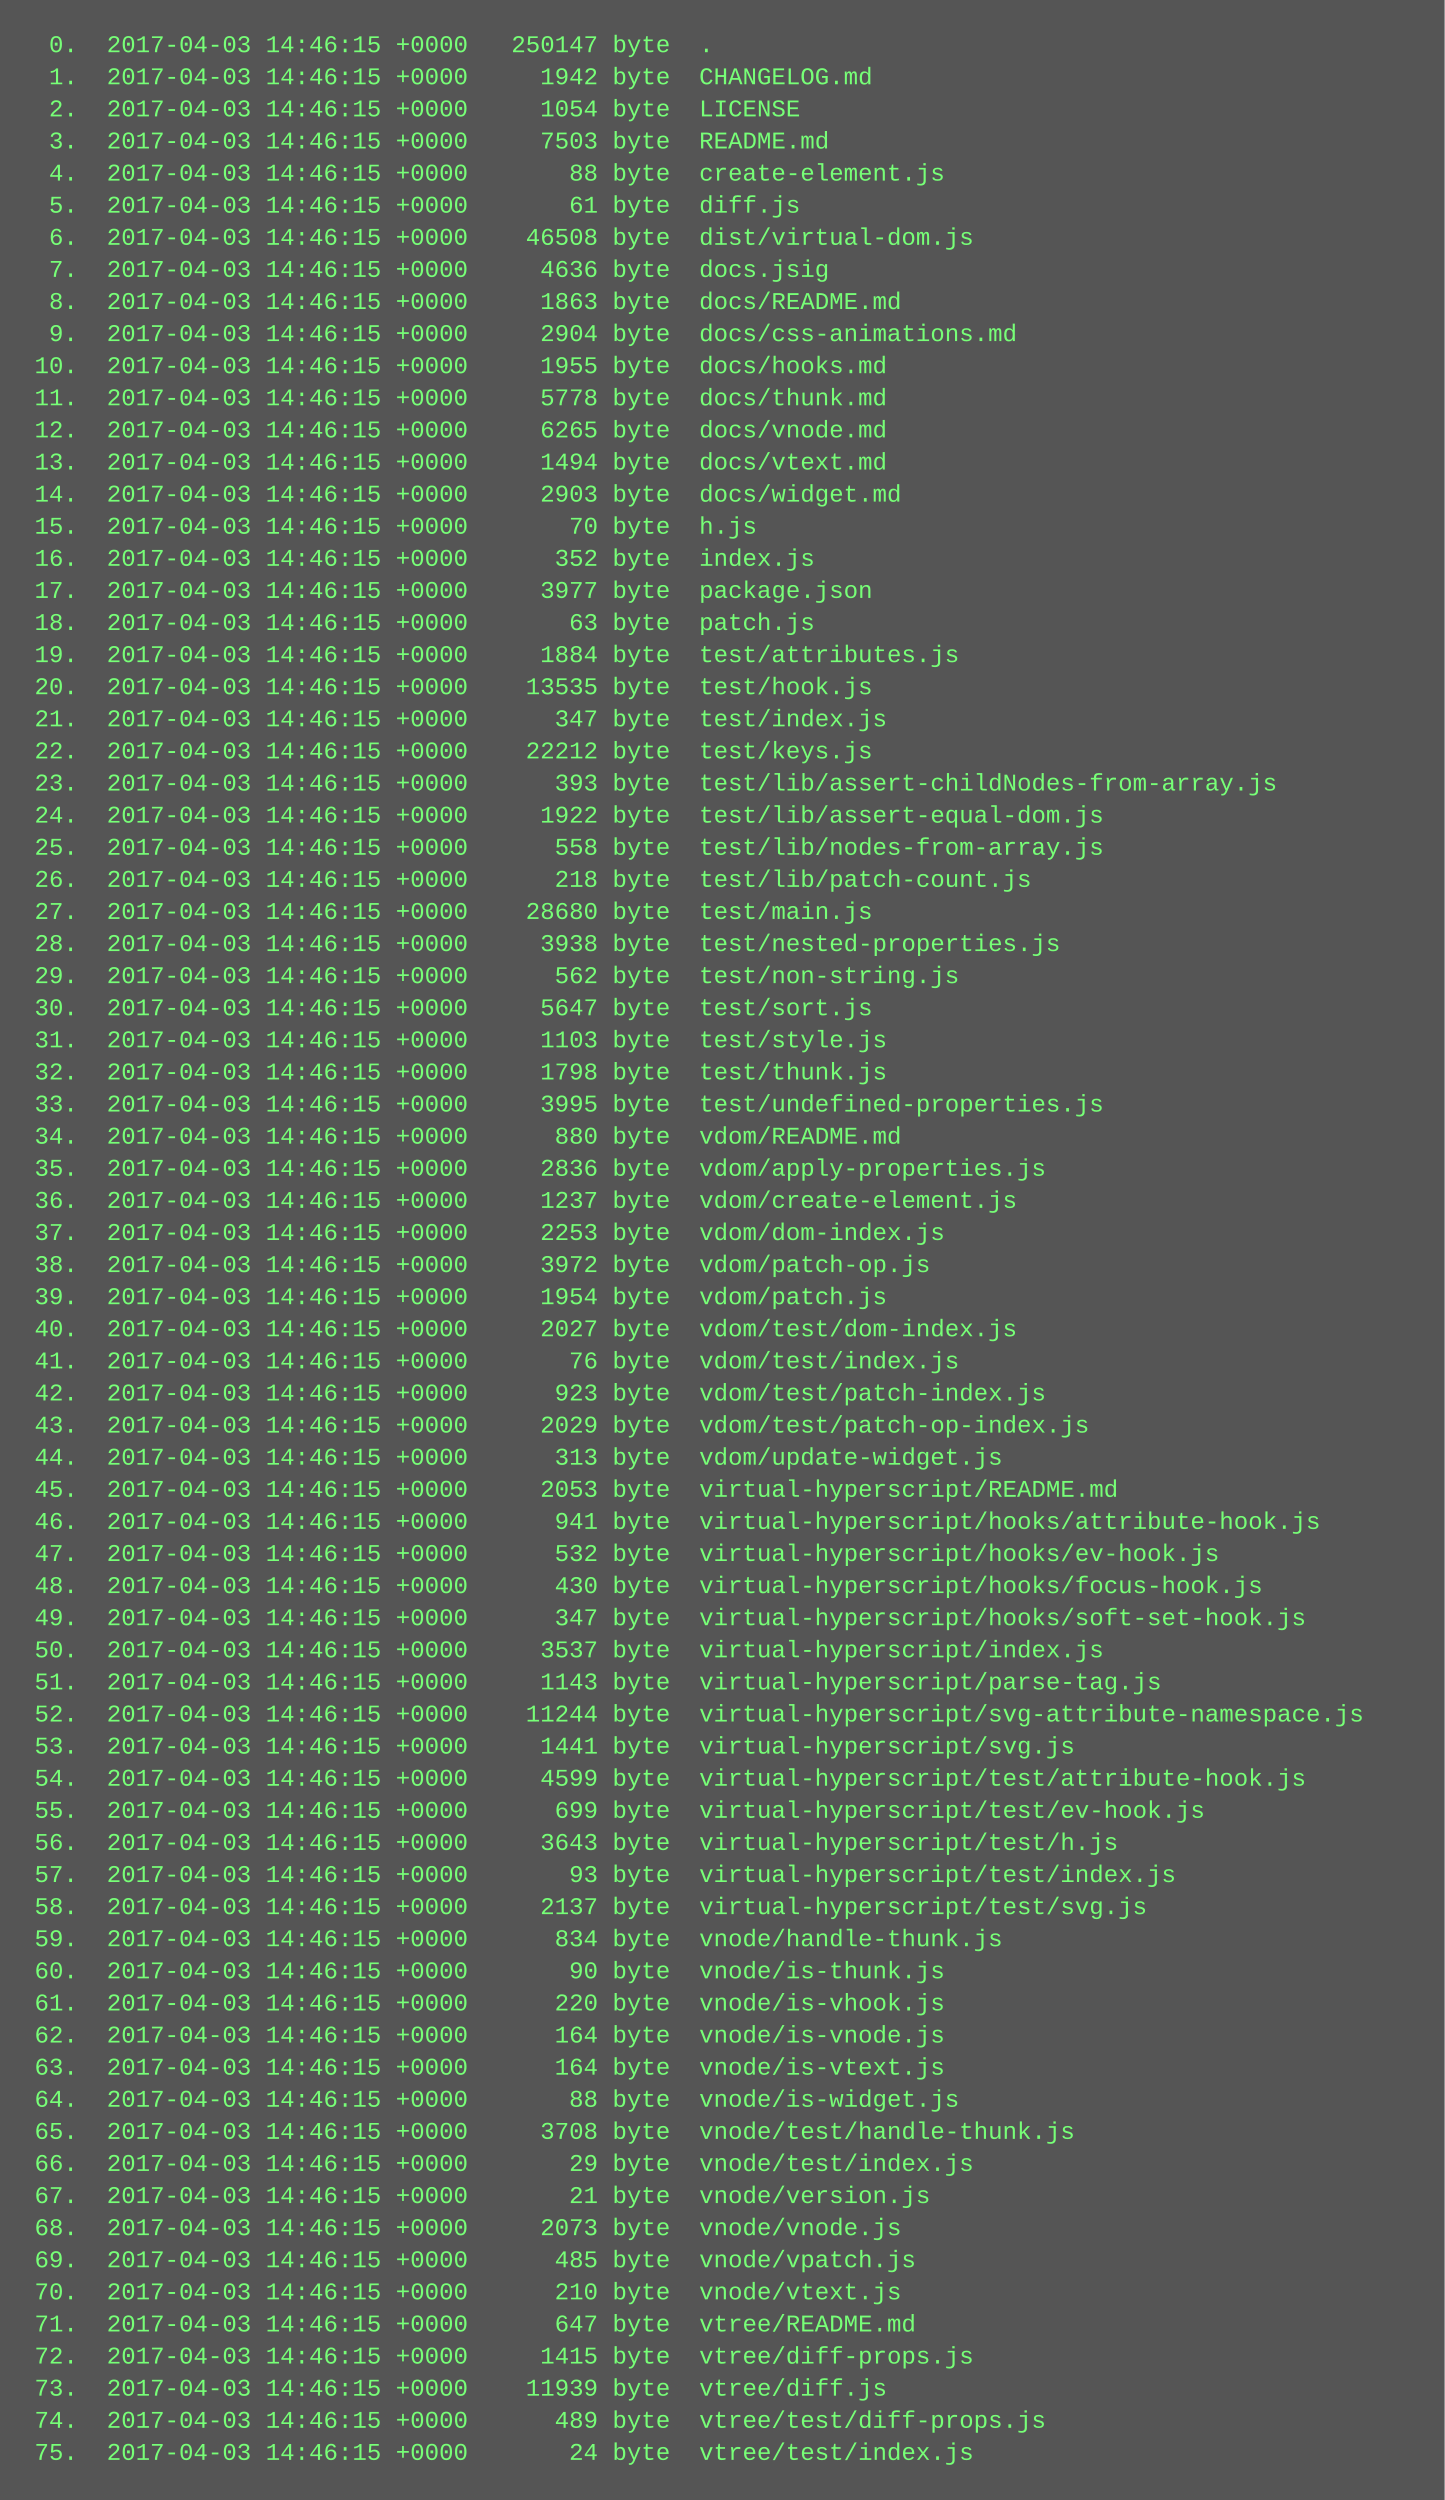
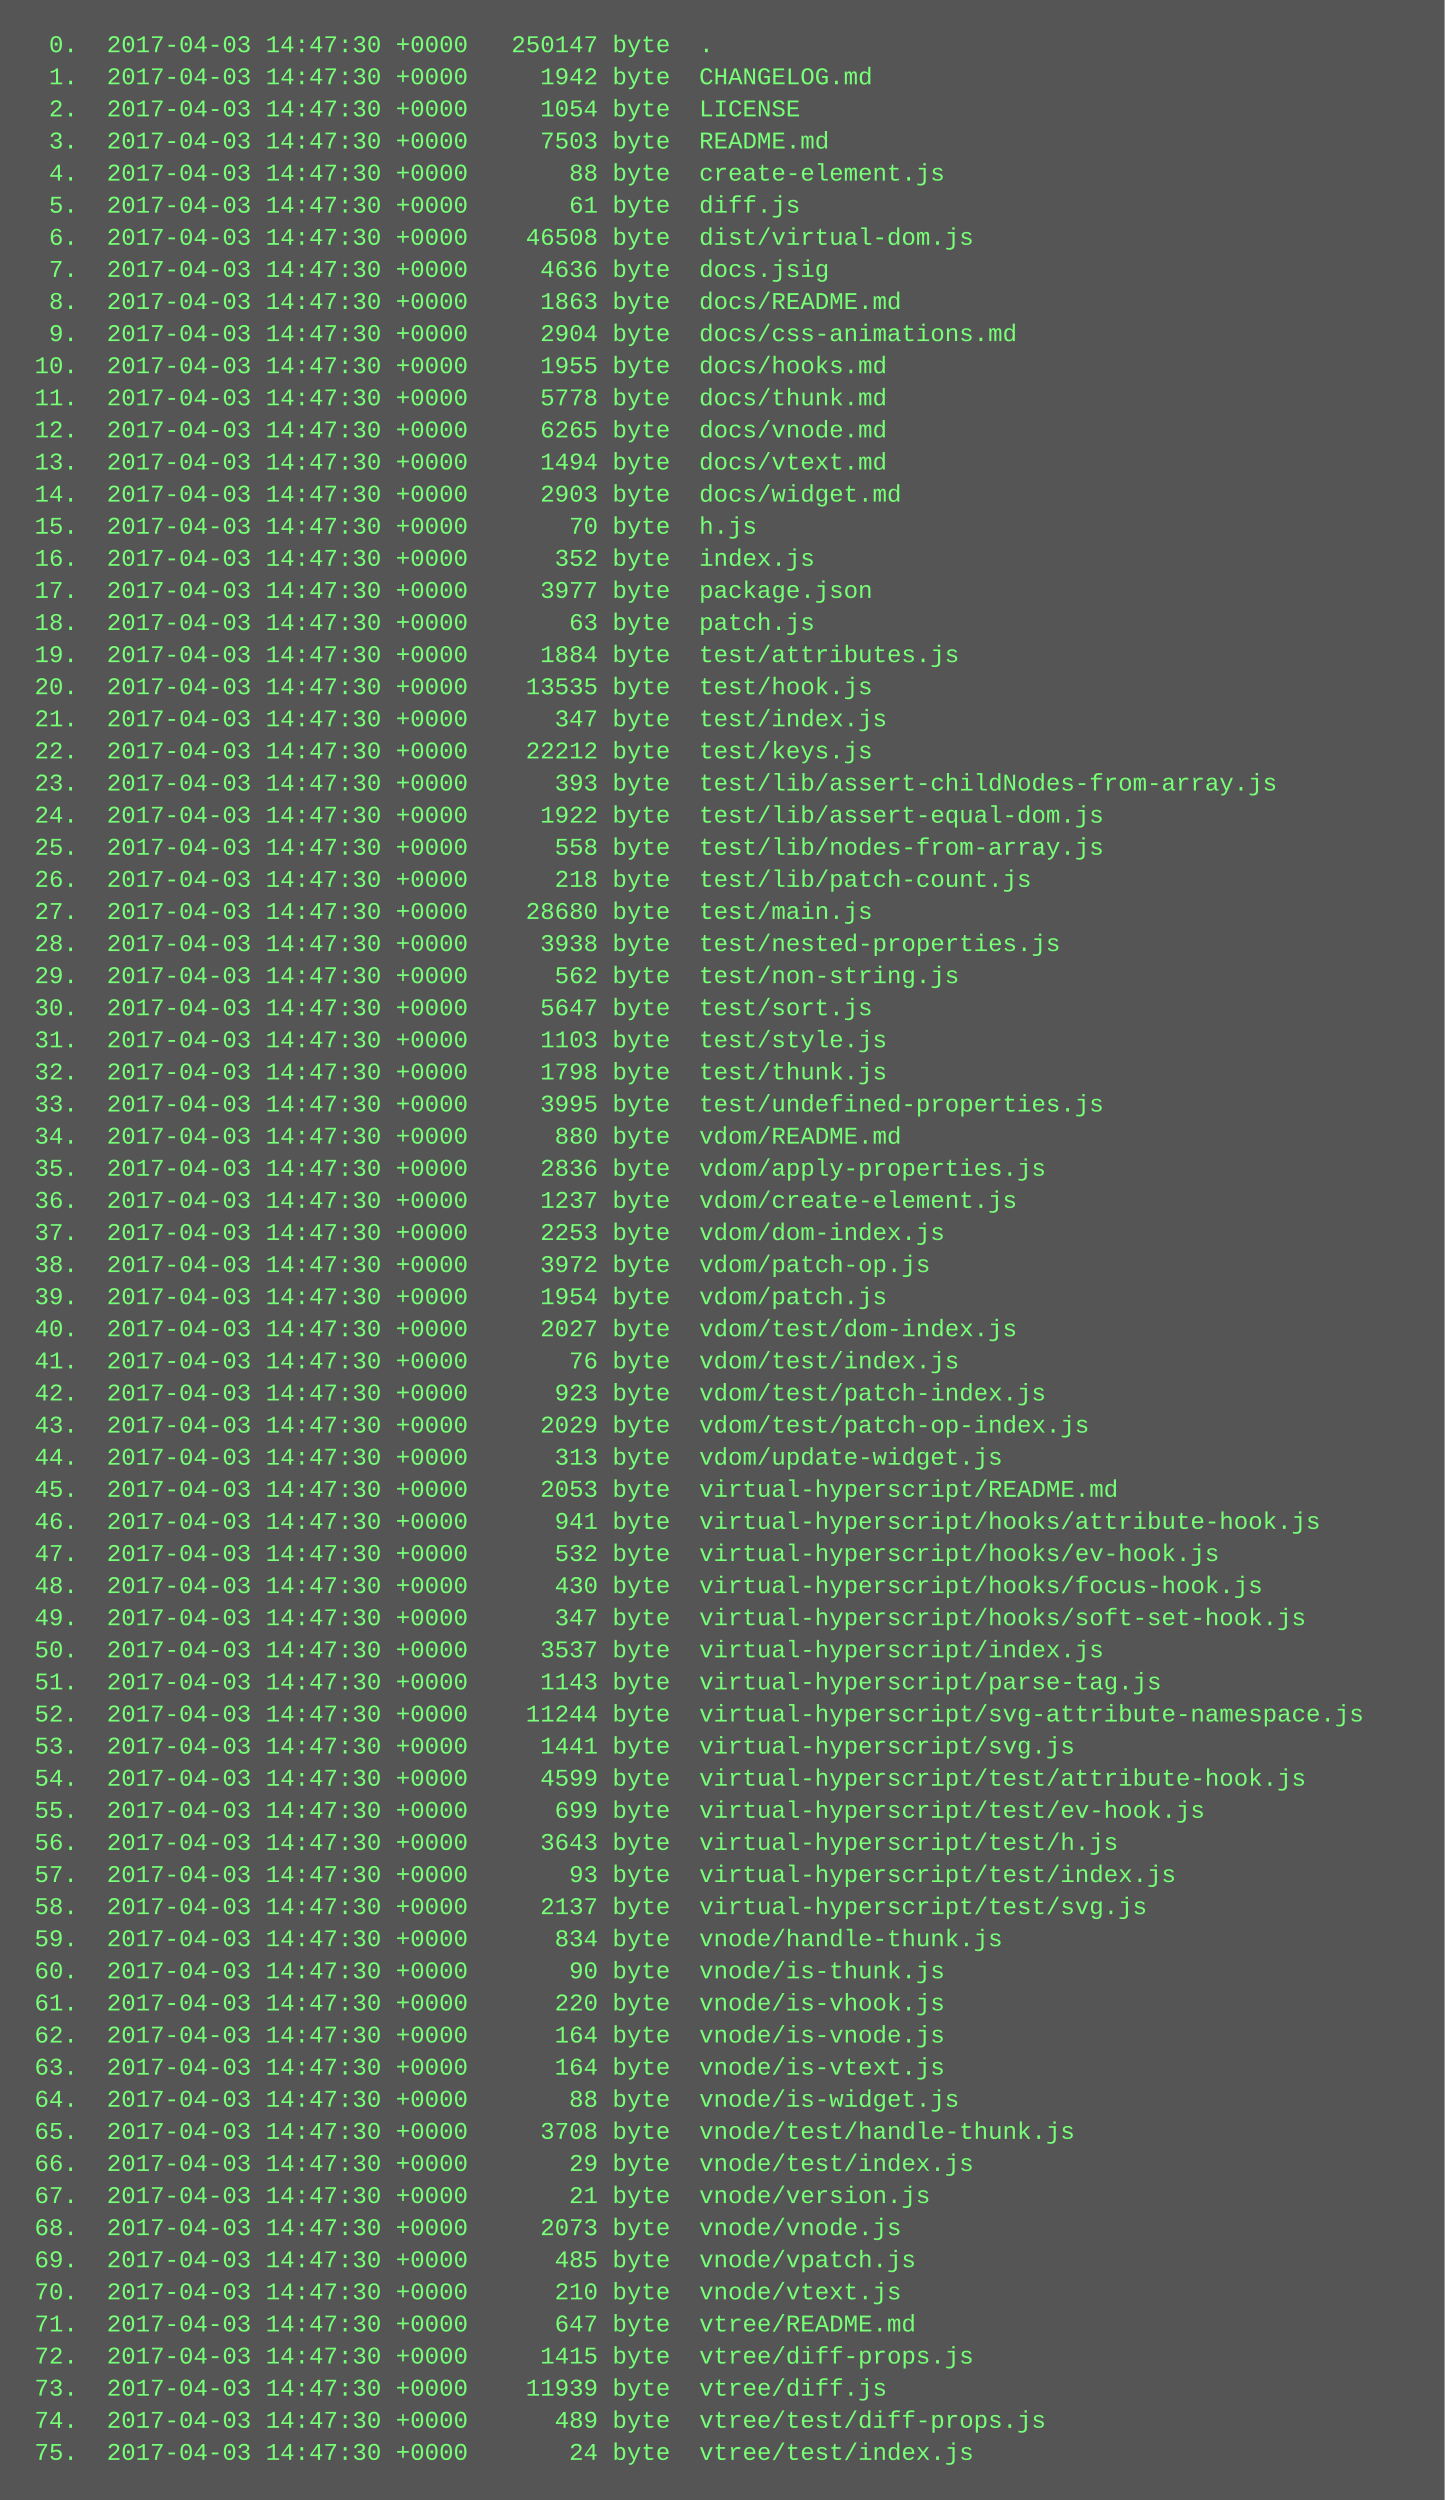
<svg xmlns="http://www.w3.org/2000/svg" height="1246" width="720">
  <rect height="1246" fill="#555" width="720" />
  <text fill="#7f7" font-family="Courier New" font-size="12" xml:space="preserve">
-     <tspan x="10" y="26">  0.  2017-04-03 14:46:15 +0000   250147 byte  .</tspan>
-     <tspan x="10" y="42">  1.  2017-04-03 14:46:15 +0000     1942 byte  CHANGELOG.md</tspan>
-     <tspan x="10" y="58">  2.  2017-04-03 14:46:15 +0000     1054 byte  LICENSE</tspan>
-     <tspan x="10" y="74">  3.  2017-04-03 14:46:15 +0000     7503 byte  README.md</tspan>
-     <tspan x="10" y="90">  4.  2017-04-03 14:46:15 +0000       88 byte  create-element.js</tspan>
-     <tspan x="10" y="106">  5.  2017-04-03 14:46:15 +0000       61 byte  diff.js</tspan>
-     <tspan x="10" y="122">  6.  2017-04-03 14:46:15 +0000    46508 byte  dist/virtual-dom.js</tspan>
-     <tspan x="10" y="138">  7.  2017-04-03 14:46:15 +0000     4636 byte  docs.jsig</tspan>
-     <tspan x="10" y="154">  8.  2017-04-03 14:46:15 +0000     1863 byte  docs/README.md</tspan>
-     <tspan x="10" y="170">  9.  2017-04-03 14:46:15 +0000     2904 byte  docs/css-animations.md</tspan>
-     <tspan x="10" y="186"> 10.  2017-04-03 14:46:15 +0000     1955 byte  docs/hooks.md</tspan>
-     <tspan x="10" y="202"> 11.  2017-04-03 14:46:15 +0000     5778 byte  docs/thunk.md</tspan>
-     <tspan x="10" y="218"> 12.  2017-04-03 14:46:15 +0000     6265 byte  docs/vnode.md</tspan>
-     <tspan x="10" y="234"> 13.  2017-04-03 14:46:15 +0000     1494 byte  docs/vtext.md</tspan>
-     <tspan x="10" y="250"> 14.  2017-04-03 14:46:15 +0000     2903 byte  docs/widget.md</tspan>
-     <tspan x="10" y="266"> 15.  2017-04-03 14:46:15 +0000       70 byte  h.js</tspan>
-     <tspan x="10" y="282"> 16.  2017-04-03 14:46:15 +0000      352 byte  index.js</tspan>
-     <tspan x="10" y="298"> 17.  2017-04-03 14:46:15 +0000     3977 byte  package.json</tspan>
-     <tspan x="10" y="314"> 18.  2017-04-03 14:46:15 +0000       63 byte  patch.js</tspan>
-     <tspan x="10" y="330"> 19.  2017-04-03 14:46:15 +0000     1884 byte  test/attributes.js</tspan>
-     <tspan x="10" y="346"> 20.  2017-04-03 14:46:15 +0000    13535 byte  test/hook.js</tspan>
-     <tspan x="10" y="362"> 21.  2017-04-03 14:46:15 +0000      347 byte  test/index.js</tspan>
-     <tspan x="10" y="378"> 22.  2017-04-03 14:46:15 +0000    22212 byte  test/keys.js</tspan>
-     <tspan x="10" y="394"> 23.  2017-04-03 14:46:15 +0000      393 byte  test/lib/assert-childNodes-from-array.js</tspan>
-     <tspan x="10" y="410"> 24.  2017-04-03 14:46:15 +0000     1922 byte  test/lib/assert-equal-dom.js</tspan>
-     <tspan x="10" y="426"> 25.  2017-04-03 14:46:15 +0000      558 byte  test/lib/nodes-from-array.js</tspan>
-     <tspan x="10" y="442"> 26.  2017-04-03 14:46:15 +0000      218 byte  test/lib/patch-count.js</tspan>
-     <tspan x="10" y="458"> 27.  2017-04-03 14:46:15 +0000    28680 byte  test/main.js</tspan>
-     <tspan x="10" y="474"> 28.  2017-04-03 14:46:15 +0000     3938 byte  test/nested-properties.js</tspan>
-     <tspan x="10" y="490"> 29.  2017-04-03 14:46:15 +0000      562 byte  test/non-string.js</tspan>
-     <tspan x="10" y="506"> 30.  2017-04-03 14:46:15 +0000     5647 byte  test/sort.js</tspan>
-     <tspan x="10" y="522"> 31.  2017-04-03 14:46:15 +0000     1103 byte  test/style.js</tspan>
-     <tspan x="10" y="538"> 32.  2017-04-03 14:46:15 +0000     1798 byte  test/thunk.js</tspan>
-     <tspan x="10" y="554"> 33.  2017-04-03 14:46:15 +0000     3995 byte  test/undefined-properties.js</tspan>
-     <tspan x="10" y="570"> 34.  2017-04-03 14:46:15 +0000      880 byte  vdom/README.md</tspan>
-     <tspan x="10" y="586"> 35.  2017-04-03 14:46:15 +0000     2836 byte  vdom/apply-properties.js</tspan>
-     <tspan x="10" y="602"> 36.  2017-04-03 14:46:15 +0000     1237 byte  vdom/create-element.js</tspan>
-     <tspan x="10" y="618"> 37.  2017-04-03 14:46:15 +0000     2253 byte  vdom/dom-index.js</tspan>
-     <tspan x="10" y="634"> 38.  2017-04-03 14:46:15 +0000     3972 byte  vdom/patch-op.js</tspan>
-     <tspan x="10" y="650"> 39.  2017-04-03 14:46:15 +0000     1954 byte  vdom/patch.js</tspan>
-     <tspan x="10" y="666"> 40.  2017-04-03 14:46:15 +0000     2027 byte  vdom/test/dom-index.js</tspan>
-     <tspan x="10" y="682"> 41.  2017-04-03 14:46:15 +0000       76 byte  vdom/test/index.js</tspan>
-     <tspan x="10" y="698"> 42.  2017-04-03 14:46:15 +0000      923 byte  vdom/test/patch-index.js</tspan>
-     <tspan x="10" y="714"> 43.  2017-04-03 14:46:15 +0000     2029 byte  vdom/test/patch-op-index.js</tspan>
-     <tspan x="10" y="730"> 44.  2017-04-03 14:46:15 +0000      313 byte  vdom/update-widget.js</tspan>
-     <tspan x="10" y="746"> 45.  2017-04-03 14:46:15 +0000     2053 byte  virtual-hyperscript/README.md</tspan>
-     <tspan x="10" y="762"> 46.  2017-04-03 14:46:15 +0000      941 byte  virtual-hyperscript/hooks/attribute-hook.js</tspan>
-     <tspan x="10" y="778"> 47.  2017-04-03 14:46:15 +0000      532 byte  virtual-hyperscript/hooks/ev-hook.js</tspan>
-     <tspan x="10" y="794"> 48.  2017-04-03 14:46:15 +0000      430 byte  virtual-hyperscript/hooks/focus-hook.js</tspan>
-     <tspan x="10" y="810"> 49.  2017-04-03 14:46:15 +0000      347 byte  virtual-hyperscript/hooks/soft-set-hook.js</tspan>
-     <tspan x="10" y="826"> 50.  2017-04-03 14:46:15 +0000     3537 byte  virtual-hyperscript/index.js</tspan>
-     <tspan x="10" y="842"> 51.  2017-04-03 14:46:15 +0000     1143 byte  virtual-hyperscript/parse-tag.js</tspan>
-     <tspan x="10" y="858"> 52.  2017-04-03 14:46:15 +0000    11244 byte  virtual-hyperscript/svg-attribute-namespace.js</tspan>
-     <tspan x="10" y="874"> 53.  2017-04-03 14:46:15 +0000     1441 byte  virtual-hyperscript/svg.js</tspan>
-     <tspan x="10" y="890"> 54.  2017-04-03 14:46:15 +0000     4599 byte  virtual-hyperscript/test/attribute-hook.js</tspan>
-     <tspan x="10" y="906"> 55.  2017-04-03 14:46:15 +0000      699 byte  virtual-hyperscript/test/ev-hook.js</tspan>
-     <tspan x="10" y="922"> 56.  2017-04-03 14:46:15 +0000     3643 byte  virtual-hyperscript/test/h.js</tspan>
-     <tspan x="10" y="938"> 57.  2017-04-03 14:46:15 +0000       93 byte  virtual-hyperscript/test/index.js</tspan>
-     <tspan x="10" y="954"> 58.  2017-04-03 14:46:15 +0000     2137 byte  virtual-hyperscript/test/svg.js</tspan>
-     <tspan x="10" y="970"> 59.  2017-04-03 14:46:15 +0000      834 byte  vnode/handle-thunk.js</tspan>
-     <tspan x="10" y="986"> 60.  2017-04-03 14:46:15 +0000       90 byte  vnode/is-thunk.js</tspan>
-     <tspan x="10" y="1002"> 61.  2017-04-03 14:46:15 +0000      220 byte  vnode/is-vhook.js</tspan>
-     <tspan x="10" y="1018"> 62.  2017-04-03 14:46:15 +0000      164 byte  vnode/is-vnode.js</tspan>
-     <tspan x="10" y="1034"> 63.  2017-04-03 14:46:15 +0000      164 byte  vnode/is-vtext.js</tspan>
-     <tspan x="10" y="1050"> 64.  2017-04-03 14:46:15 +0000       88 byte  vnode/is-widget.js</tspan>
-     <tspan x="10" y="1066"> 65.  2017-04-03 14:46:15 +0000     3708 byte  vnode/test/handle-thunk.js</tspan>
-     <tspan x="10" y="1082"> 66.  2017-04-03 14:46:15 +0000       29 byte  vnode/test/index.js</tspan>
-     <tspan x="10" y="1098"> 67.  2017-04-03 14:46:15 +0000       21 byte  vnode/version.js</tspan>
-     <tspan x="10" y="1114"> 68.  2017-04-03 14:46:15 +0000     2073 byte  vnode/vnode.js</tspan>
-     <tspan x="10" y="1130"> 69.  2017-04-03 14:46:15 +0000      485 byte  vnode/vpatch.js</tspan>
-     <tspan x="10" y="1146"> 70.  2017-04-03 14:46:15 +0000      210 byte  vnode/vtext.js</tspan>
-     <tspan x="10" y="1162"> 71.  2017-04-03 14:46:15 +0000      647 byte  vtree/README.md</tspan>
-     <tspan x="10" y="1178"> 72.  2017-04-03 14:46:15 +0000     1415 byte  vtree/diff-props.js</tspan>
-     <tspan x="10" y="1194"> 73.  2017-04-03 14:46:15 +0000    11939 byte  vtree/diff.js</tspan>
-     <tspan x="10" y="1210"> 74.  2017-04-03 14:46:15 +0000      489 byte  vtree/test/diff-props.js</tspan>
-     <tspan x="10" y="1226"> 75.  2017-04-03 14:46:15 +0000       24 byte  vtree/test/index.js</tspan>
+     <tspan x="10" y="26">  0.  2017-04-03 14:47:30 +0000   250147 byte  .</tspan>
+     <tspan x="10" y="42">  1.  2017-04-03 14:47:30 +0000     1942 byte  CHANGELOG.md</tspan>
+     <tspan x="10" y="58">  2.  2017-04-03 14:47:30 +0000     1054 byte  LICENSE</tspan>
+     <tspan x="10" y="74">  3.  2017-04-03 14:47:30 +0000     7503 byte  README.md</tspan>
+     <tspan x="10" y="90">  4.  2017-04-03 14:47:30 +0000       88 byte  create-element.js</tspan>
+     <tspan x="10" y="106">  5.  2017-04-03 14:47:30 +0000       61 byte  diff.js</tspan>
+     <tspan x="10" y="122">  6.  2017-04-03 14:47:30 +0000    46508 byte  dist/virtual-dom.js</tspan>
+     <tspan x="10" y="138">  7.  2017-04-03 14:47:30 +0000     4636 byte  docs.jsig</tspan>
+     <tspan x="10" y="154">  8.  2017-04-03 14:47:30 +0000     1863 byte  docs/README.md</tspan>
+     <tspan x="10" y="170">  9.  2017-04-03 14:47:30 +0000     2904 byte  docs/css-animations.md</tspan>
+     <tspan x="10" y="186"> 10.  2017-04-03 14:47:30 +0000     1955 byte  docs/hooks.md</tspan>
+     <tspan x="10" y="202"> 11.  2017-04-03 14:47:30 +0000     5778 byte  docs/thunk.md</tspan>
+     <tspan x="10" y="218"> 12.  2017-04-03 14:47:30 +0000     6265 byte  docs/vnode.md</tspan>
+     <tspan x="10" y="234"> 13.  2017-04-03 14:47:30 +0000     1494 byte  docs/vtext.md</tspan>
+     <tspan x="10" y="250"> 14.  2017-04-03 14:47:30 +0000     2903 byte  docs/widget.md</tspan>
+     <tspan x="10" y="266"> 15.  2017-04-03 14:47:30 +0000       70 byte  h.js</tspan>
+     <tspan x="10" y="282"> 16.  2017-04-03 14:47:30 +0000      352 byte  index.js</tspan>
+     <tspan x="10" y="298"> 17.  2017-04-03 14:47:30 +0000     3977 byte  package.json</tspan>
+     <tspan x="10" y="314"> 18.  2017-04-03 14:47:30 +0000       63 byte  patch.js</tspan>
+     <tspan x="10" y="330"> 19.  2017-04-03 14:47:30 +0000     1884 byte  test/attributes.js</tspan>
+     <tspan x="10" y="346"> 20.  2017-04-03 14:47:30 +0000    13535 byte  test/hook.js</tspan>
+     <tspan x="10" y="362"> 21.  2017-04-03 14:47:30 +0000      347 byte  test/index.js</tspan>
+     <tspan x="10" y="378"> 22.  2017-04-03 14:47:30 +0000    22212 byte  test/keys.js</tspan>
+     <tspan x="10" y="394"> 23.  2017-04-03 14:47:30 +0000      393 byte  test/lib/assert-childNodes-from-array.js</tspan>
+     <tspan x="10" y="410"> 24.  2017-04-03 14:47:30 +0000     1922 byte  test/lib/assert-equal-dom.js</tspan>
+     <tspan x="10" y="426"> 25.  2017-04-03 14:47:30 +0000      558 byte  test/lib/nodes-from-array.js</tspan>
+     <tspan x="10" y="442"> 26.  2017-04-03 14:47:30 +0000      218 byte  test/lib/patch-count.js</tspan>
+     <tspan x="10" y="458"> 27.  2017-04-03 14:47:30 +0000    28680 byte  test/main.js</tspan>
+     <tspan x="10" y="474"> 28.  2017-04-03 14:47:30 +0000     3938 byte  test/nested-properties.js</tspan>
+     <tspan x="10" y="490"> 29.  2017-04-03 14:47:30 +0000      562 byte  test/non-string.js</tspan>
+     <tspan x="10" y="506"> 30.  2017-04-03 14:47:30 +0000     5647 byte  test/sort.js</tspan>
+     <tspan x="10" y="522"> 31.  2017-04-03 14:47:30 +0000     1103 byte  test/style.js</tspan>
+     <tspan x="10" y="538"> 32.  2017-04-03 14:47:30 +0000     1798 byte  test/thunk.js</tspan>
+     <tspan x="10" y="554"> 33.  2017-04-03 14:47:30 +0000     3995 byte  test/undefined-properties.js</tspan>
+     <tspan x="10" y="570"> 34.  2017-04-03 14:47:30 +0000      880 byte  vdom/README.md</tspan>
+     <tspan x="10" y="586"> 35.  2017-04-03 14:47:30 +0000     2836 byte  vdom/apply-properties.js</tspan>
+     <tspan x="10" y="602"> 36.  2017-04-03 14:47:30 +0000     1237 byte  vdom/create-element.js</tspan>
+     <tspan x="10" y="618"> 37.  2017-04-03 14:47:30 +0000     2253 byte  vdom/dom-index.js</tspan>
+     <tspan x="10" y="634"> 38.  2017-04-03 14:47:30 +0000     3972 byte  vdom/patch-op.js</tspan>
+     <tspan x="10" y="650"> 39.  2017-04-03 14:47:30 +0000     1954 byte  vdom/patch.js</tspan>
+     <tspan x="10" y="666"> 40.  2017-04-03 14:47:30 +0000     2027 byte  vdom/test/dom-index.js</tspan>
+     <tspan x="10" y="682"> 41.  2017-04-03 14:47:30 +0000       76 byte  vdom/test/index.js</tspan>
+     <tspan x="10" y="698"> 42.  2017-04-03 14:47:30 +0000      923 byte  vdom/test/patch-index.js</tspan>
+     <tspan x="10" y="714"> 43.  2017-04-03 14:47:30 +0000     2029 byte  vdom/test/patch-op-index.js</tspan>
+     <tspan x="10" y="730"> 44.  2017-04-03 14:47:30 +0000      313 byte  vdom/update-widget.js</tspan>
+     <tspan x="10" y="746"> 45.  2017-04-03 14:47:30 +0000     2053 byte  virtual-hyperscript/README.md</tspan>
+     <tspan x="10" y="762"> 46.  2017-04-03 14:47:30 +0000      941 byte  virtual-hyperscript/hooks/attribute-hook.js</tspan>
+     <tspan x="10" y="778"> 47.  2017-04-03 14:47:30 +0000      532 byte  virtual-hyperscript/hooks/ev-hook.js</tspan>
+     <tspan x="10" y="794"> 48.  2017-04-03 14:47:30 +0000      430 byte  virtual-hyperscript/hooks/focus-hook.js</tspan>
+     <tspan x="10" y="810"> 49.  2017-04-03 14:47:30 +0000      347 byte  virtual-hyperscript/hooks/soft-set-hook.js</tspan>
+     <tspan x="10" y="826"> 50.  2017-04-03 14:47:30 +0000     3537 byte  virtual-hyperscript/index.js</tspan>
+     <tspan x="10" y="842"> 51.  2017-04-03 14:47:30 +0000     1143 byte  virtual-hyperscript/parse-tag.js</tspan>
+     <tspan x="10" y="858"> 52.  2017-04-03 14:47:30 +0000    11244 byte  virtual-hyperscript/svg-attribute-namespace.js</tspan>
+     <tspan x="10" y="874"> 53.  2017-04-03 14:47:30 +0000     1441 byte  virtual-hyperscript/svg.js</tspan>
+     <tspan x="10" y="890"> 54.  2017-04-03 14:47:30 +0000     4599 byte  virtual-hyperscript/test/attribute-hook.js</tspan>
+     <tspan x="10" y="906"> 55.  2017-04-03 14:47:30 +0000      699 byte  virtual-hyperscript/test/ev-hook.js</tspan>
+     <tspan x="10" y="922"> 56.  2017-04-03 14:47:30 +0000     3643 byte  virtual-hyperscript/test/h.js</tspan>
+     <tspan x="10" y="938"> 57.  2017-04-03 14:47:30 +0000       93 byte  virtual-hyperscript/test/index.js</tspan>
+     <tspan x="10" y="954"> 58.  2017-04-03 14:47:30 +0000     2137 byte  virtual-hyperscript/test/svg.js</tspan>
+     <tspan x="10" y="970"> 59.  2017-04-03 14:47:30 +0000      834 byte  vnode/handle-thunk.js</tspan>
+     <tspan x="10" y="986"> 60.  2017-04-03 14:47:30 +0000       90 byte  vnode/is-thunk.js</tspan>
+     <tspan x="10" y="1002"> 61.  2017-04-03 14:47:30 +0000      220 byte  vnode/is-vhook.js</tspan>
+     <tspan x="10" y="1018"> 62.  2017-04-03 14:47:30 +0000      164 byte  vnode/is-vnode.js</tspan>
+     <tspan x="10" y="1034"> 63.  2017-04-03 14:47:30 +0000      164 byte  vnode/is-vtext.js</tspan>
+     <tspan x="10" y="1050"> 64.  2017-04-03 14:47:30 +0000       88 byte  vnode/is-widget.js</tspan>
+     <tspan x="10" y="1066"> 65.  2017-04-03 14:47:30 +0000     3708 byte  vnode/test/handle-thunk.js</tspan>
+     <tspan x="10" y="1082"> 66.  2017-04-03 14:47:30 +0000       29 byte  vnode/test/index.js</tspan>
+     <tspan x="10" y="1098"> 67.  2017-04-03 14:47:30 +0000       21 byte  vnode/version.js</tspan>
+     <tspan x="10" y="1114"> 68.  2017-04-03 14:47:30 +0000     2073 byte  vnode/vnode.js</tspan>
+     <tspan x="10" y="1130"> 69.  2017-04-03 14:47:30 +0000      485 byte  vnode/vpatch.js</tspan>
+     <tspan x="10" y="1146"> 70.  2017-04-03 14:47:30 +0000      210 byte  vnode/vtext.js</tspan>
+     <tspan x="10" y="1162"> 71.  2017-04-03 14:47:30 +0000      647 byte  vtree/README.md</tspan>
+     <tspan x="10" y="1178"> 72.  2017-04-03 14:47:30 +0000     1415 byte  vtree/diff-props.js</tspan>
+     <tspan x="10" y="1194"> 73.  2017-04-03 14:47:30 +0000    11939 byte  vtree/diff.js</tspan>
+     <tspan x="10" y="1210"> 74.  2017-04-03 14:47:30 +0000      489 byte  vtree/test/diff-props.js</tspan>
+     <tspan x="10" y="1226"> 75.  2017-04-03 14:47:30 +0000       24 byte  vtree/test/index.js</tspan>
  </text>
</svg>
